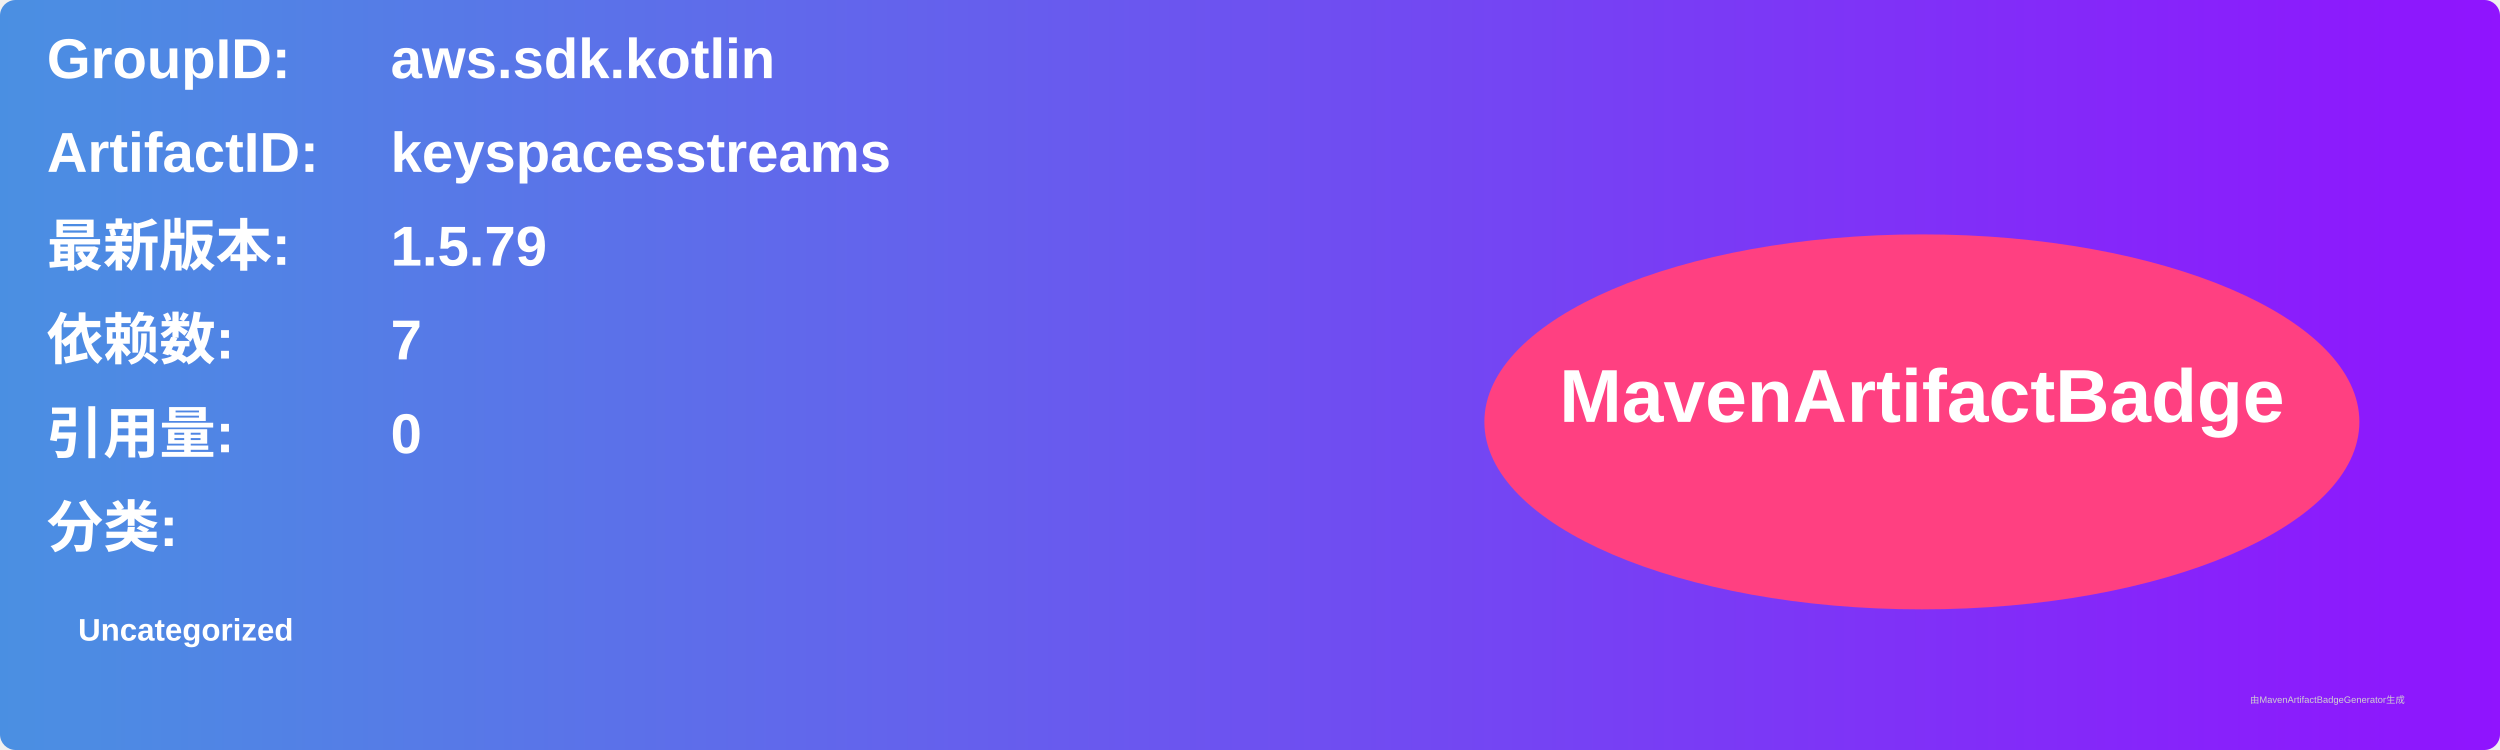
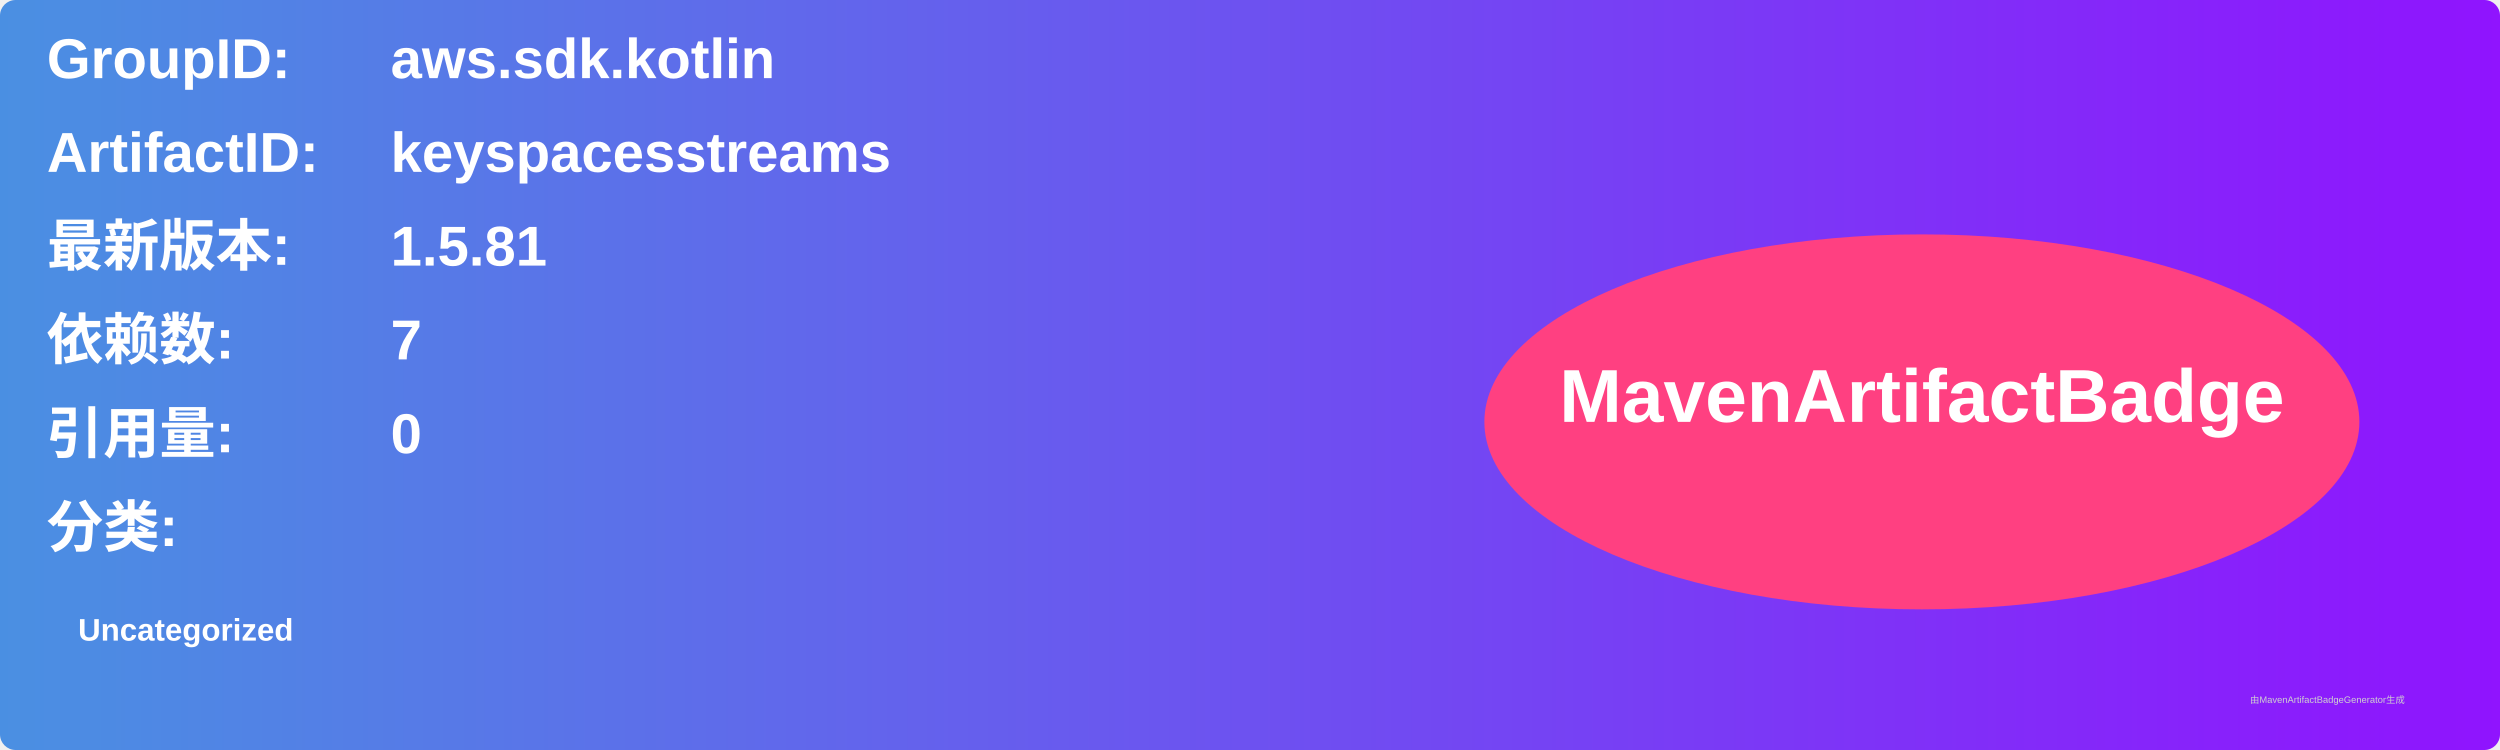
<svg xmlns="http://www.w3.org/2000/svg" width="800" height="240" viewBox="0 0 800 240">
  <linearGradient id="grad" x1="0%" y1="0%" x2="100%" y2="0%">
    <stop offset="0%" stop-color="#4a90e2" />
    <stop offset="100%" stop-color="#9013fe" />
  </linearGradient>
  <rect width="100%" height="100%" rx="5" ry="5" fill="url(#grad)" />
  <g transform="translate(15, 15)">
    <text x="0" y="10" font-family="Arial" font-size="18" fill="white" font-weight="bold" width="260">GroupID:</text>
    <text x="110" y="10" font-family="Arial" font-size="18" fill="white" font-weight="bold" width="460">aws.sdk.kotlin</text>
    <text x="0" y="40" font-family="Arial" font-size="18" fill="white" font-weight="bold" width="260">ArtifactID:</text>
    <text x="110" y="40" font-family="Arial" font-size="18" fill="white" font-weight="bold" width="460">keyspacesstreams</text>
    <text x="0" y="70" font-family="Arial" font-size="18" fill="white" font-weight="bold">最新版本:</text>
    <text x="110" y="70" font-family="Arial" font-size="18" fill="white" font-weight="bold">
-       <tspan font-weight="bold">1.5.79</tspan>
+       <tspan font-weight="bold">1.5.81</tspan>
    </text>
    <text x="0" y="100" font-family="Arial" font-size="18" fill="white" font-weight="bold">依赖数: </text>
    <text x="110" y="100" font-family="Arial" font-size="18" fill="white">
      <tspan font-weight="bold">7</tspan>
    </text>
    <text x="0" y="130" font-family="Arial" font-size="18" fill="white" font-weight="bold">引用量: </text>
    <text x="110" y="130" font-family="Arial" font-size="18" fill="white">
      <tspan font-weight="bold">0</tspan>
    </text>
    <text x="0" y="160" font-family="Arial" font-size="18" fill="white" font-weight="bold">分类:</text>
    <text x="10" y="190" font-family="Arial" font-size="10" fill="white">
      <tspan font-weight="bold">Uncategorized</tspan>
    </text>
    <ellipse cx="600" cy="120" rx="140" ry="60" fill="#ff4081" />
    <text x="600" y="120" text-anchor="middle" font-family="Arial" font-size="24" fill="white" font-weight="bold">MavenArtifactBadge</text>
  </g>
  <text x="720" y="225" font-family="Arial" font-size="3" fill="#d0d0d0">由MavenArtifactBadgeGenerator生成</text>
</svg>
